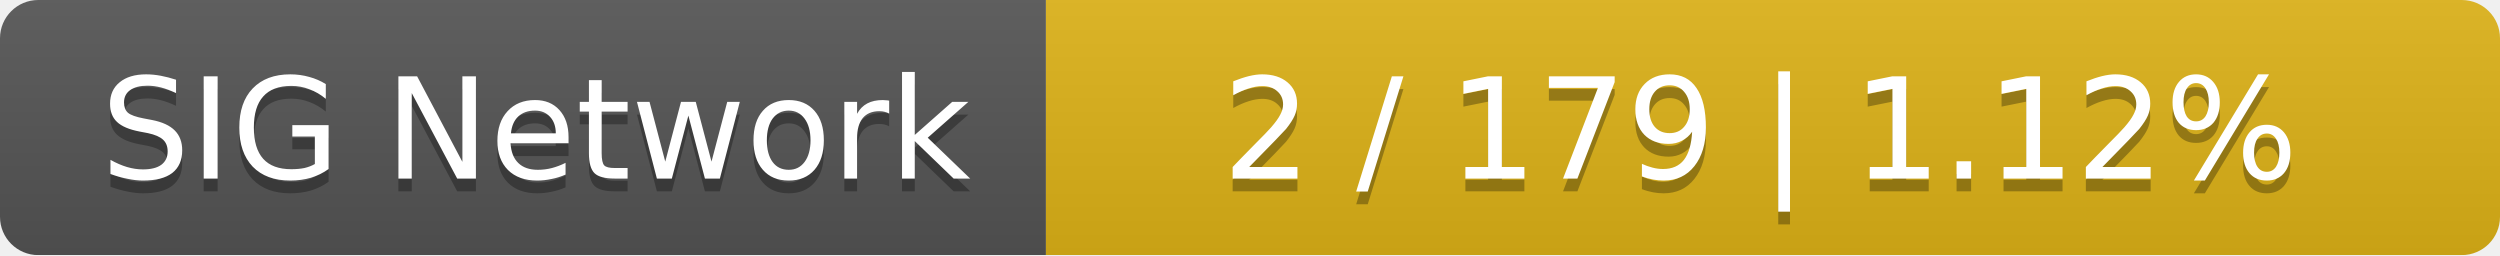
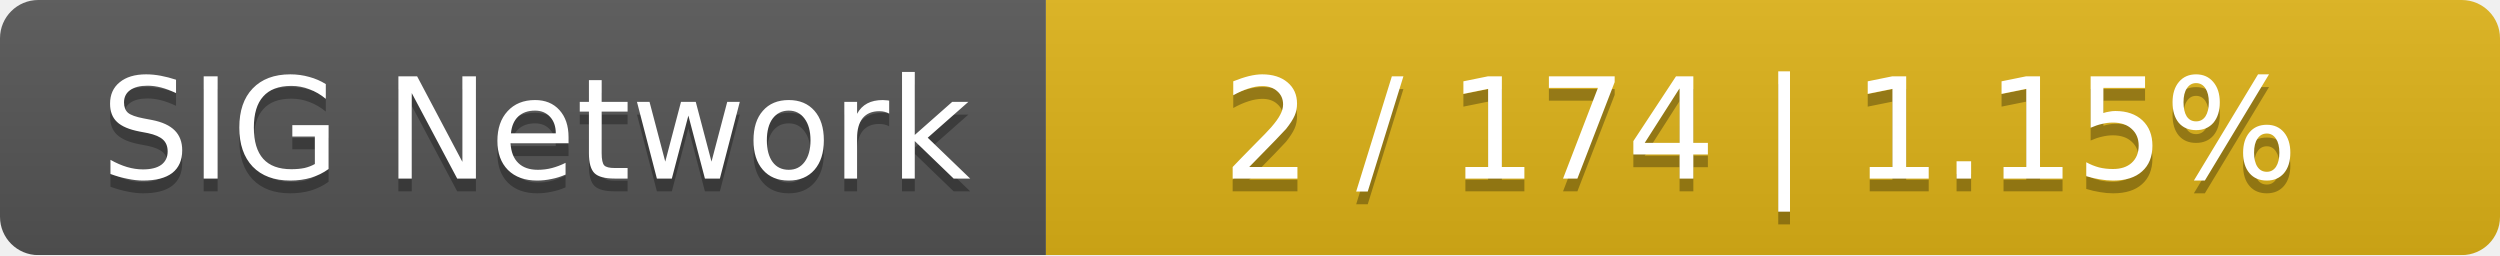
<svg xmlns="http://www.w3.org/2000/svg" width="196" height="20">
  <linearGradient id="smooth" x2="0" y2="100%">
    <stop offset="0" stop-color="#bbb" stop-opacity=".1" />
    <stop offset="1" stop-opacity=".1" />
  </linearGradient>
  <mask id="round">
    <rect width="196" height="20" rx="3" fill="#fff" />
  </mask>
  <g mask="url(#round)">
    <rect width="82" height="20" fill="#555" />
    <rect x="82" width="114" height="20" fill="#dfb317" />
    <rect width="196" height="20" fill="url(#smooth)" />
  </g>
  <g fill="#fff" text-anchor="middle" font-family="DejaVu Sans,Verdana,Geneva,sans-serif" font-size="11">
    <text x="42" y="15" fill="#010101" fill-opacity=".3">SIG Network</text>
    <text x="42" y="14">SIG Network</text>
-     <text x="138" y="15" fill="#010101" fill-opacity=".3">2 / 179    |    1.12%</text>
-     <text x="138" y="14">2 / 179    |    1.12%</text>
+     <text x="138" y="15" fill="#010101" fill-opacity=".3">2 / 174    |    1.15%</text>
+     <text x="138" y="14">2 / 174    |    1.15%</text>
  </g>
</svg>
